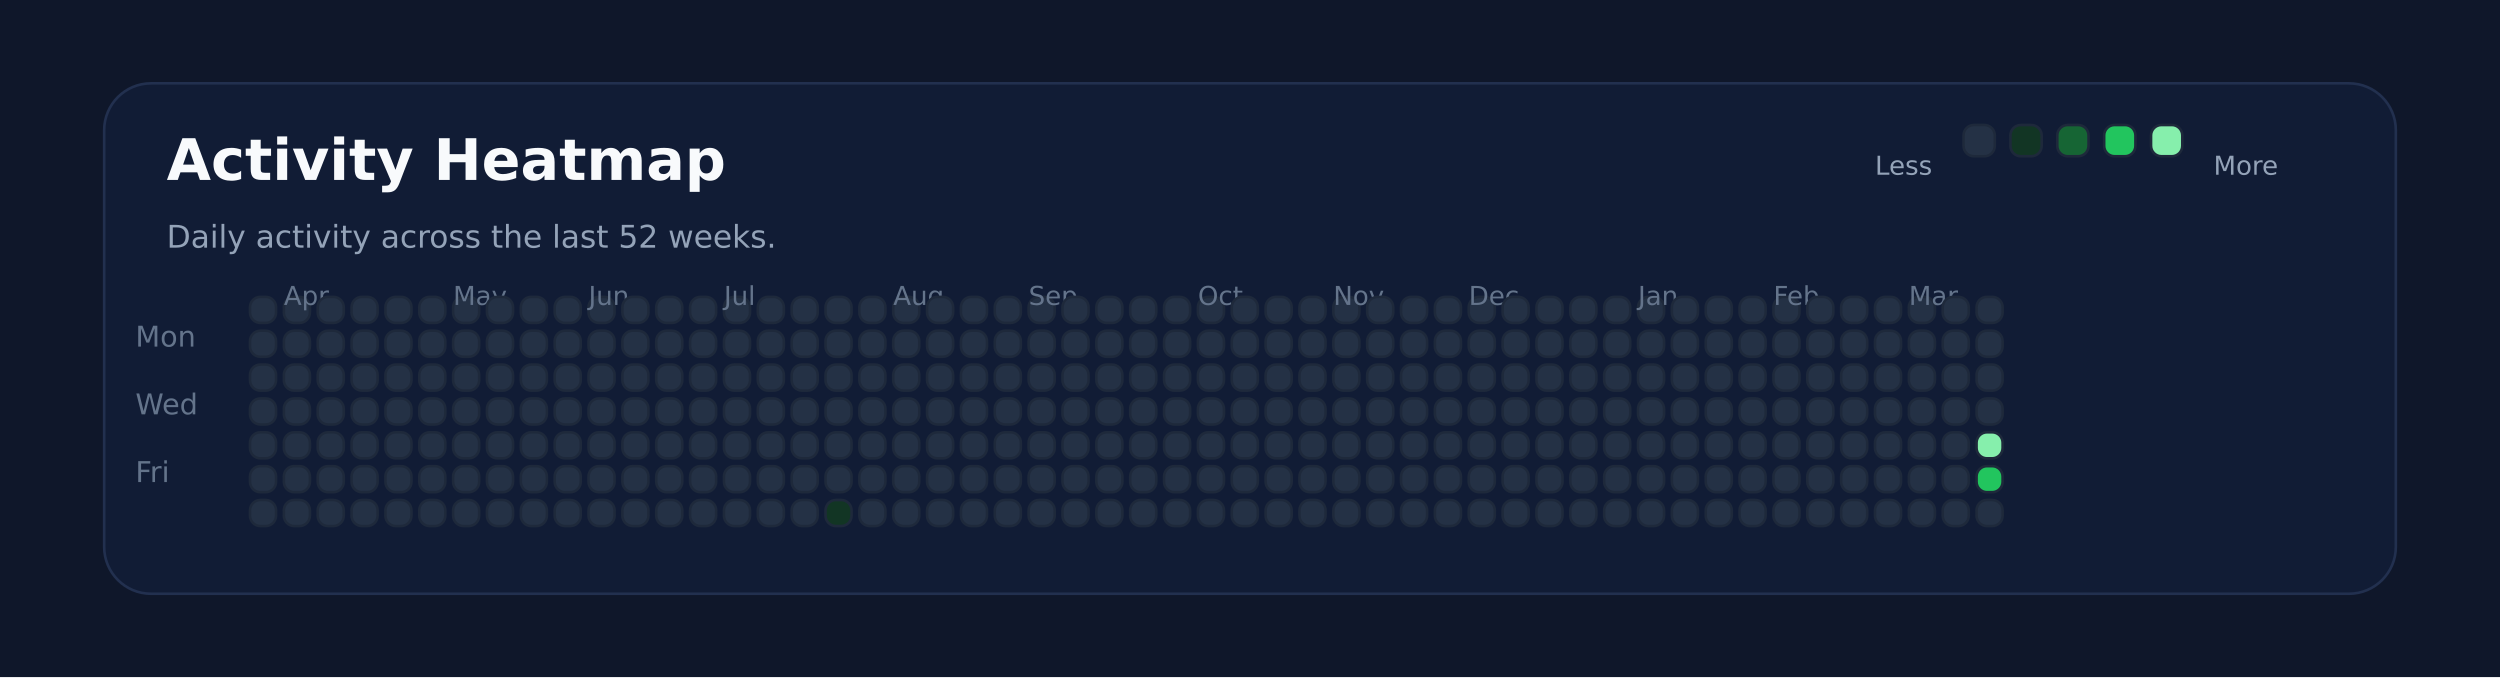
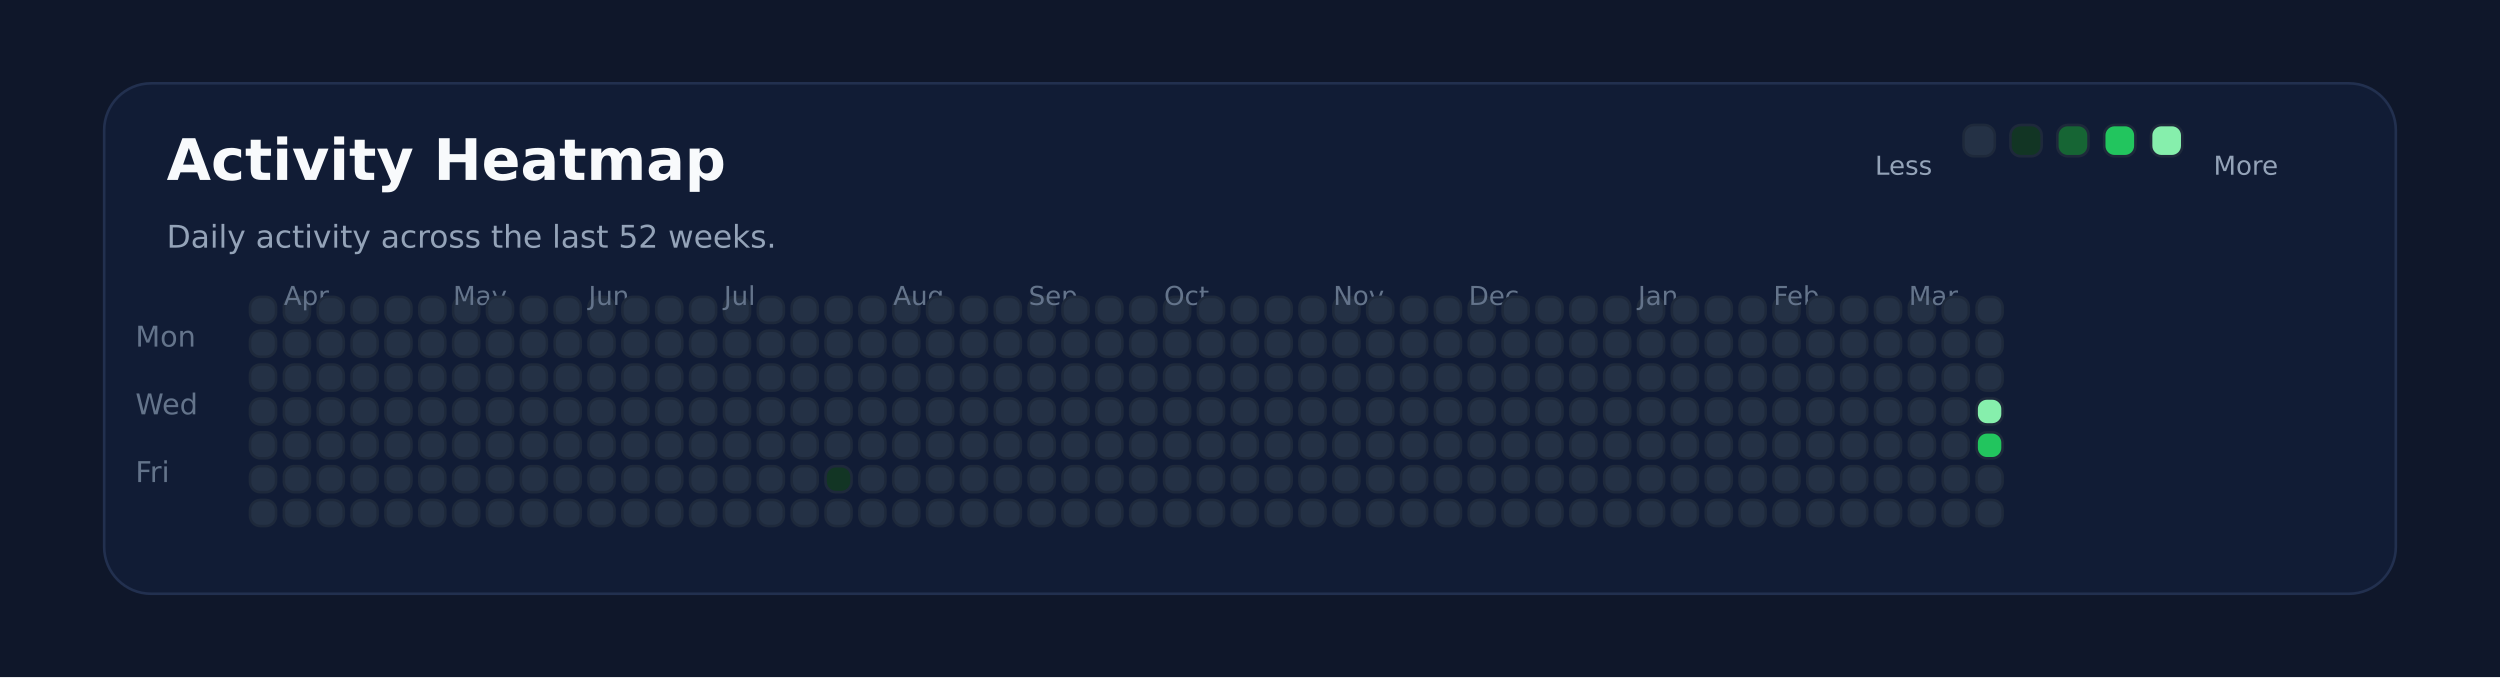
<svg xmlns="http://www.w3.org/2000/svg" xmlns:ns1="http://svgjs.dev/svgjs" version="1.1" width="960" height="260" viewBox="0 0 960 260">
  <rect width="960" height="260" fill="#0f172a" />
  <rect width="880" height="196" x="40" y="32" rx="18" ry="18" fill="#111c35" stroke-width="1" stroke="#22304f" />
  <text x="64" y="69.102" font-size="22" font-family="DejaVu Sans" font-weight="700" fill="#f8fafc" ns1:data="{&quot;leading&quot;:&quot;1.3&quot;}">Activity Heatmap</text>
  <text x="64" y="95.102" font-size="12" font-family="DejaVu Sans" font-weight="400" fill="#94a3b8" ns1:data="{&quot;leading&quot;:&quot;1.3&quot;}">Daily activity across the last 52 weeks.</text>
  <text x="52" y="133.102" font-size="11" font-family="DejaVu Sans" font-weight="400" fill="#64748b" ns1:data="{&quot;leading&quot;:&quot;1.3&quot;}">Mon</text>
  <text x="52" y="159.102" font-size="11" font-family="DejaVu Sans" font-weight="400" fill="#64748b" ns1:data="{&quot;leading&quot;:&quot;1.3&quot;}">Wed</text>
  <text x="52" y="185.102" font-size="11" font-family="DejaVu Sans" font-weight="400" fill="#64748b" ns1:data="{&quot;leading&quot;:&quot;1.3&quot;}">Fri</text>
  <rect width="10" height="10" x="96" y="114" rx="4" ry="4" fill="#243145" stroke-width="1" stroke="#1e293b" />
  <rect width="10" height="10" x="96" y="127" rx="4" ry="4" fill="#243145" stroke-width="1" stroke="#1e293b" />
  <rect width="10" height="10" x="96" y="140" rx="4" ry="4" fill="#243145" stroke-width="1" stroke="#1e293b" />
  <rect width="10" height="10" x="96" y="153" rx="4" ry="4" fill="#243145" stroke-width="1" stroke="#1e293b" />
  <rect width="10" height="10" x="96" y="166" rx="4" ry="4" fill="#243145" stroke-width="1" stroke="#1e293b" />
  <rect width="10" height="10" x="96" y="179" rx="4" ry="4" fill="#243145" stroke-width="1" stroke="#1e293b" />
  <rect width="10" height="10" x="96" y="192" rx="4" ry="4" fill="#243145" stroke-width="1" stroke="#1e293b" />
  <rect width="10" height="10" x="109" y="114" rx="4" ry="4" fill="#243145" stroke-width="1" stroke="#1e293b" />
  <rect width="10" height="10" x="109" y="127" rx="4" ry="4" fill="#243145" stroke-width="1" stroke="#1e293b" />
  <rect width="10" height="10" x="109" y="140" rx="4" ry="4" fill="#243145" stroke-width="1" stroke="#1e293b" />
  <rect width="10" height="10" x="109" y="153" rx="4" ry="4" fill="#243145" stroke-width="1" stroke="#1e293b" />
  <rect width="10" height="10" x="109" y="166" rx="4" ry="4" fill="#243145" stroke-width="1" stroke="#1e293b" />
  <rect width="10" height="10" x="109" y="179" rx="4" ry="4" fill="#243145" stroke-width="1" stroke="#1e293b" />
+   <text x="109" y="117.102" font-size="10" font-family="DejaVu Sans" font-weight="400" fill="#64748b" ns1:data="{&quot;leading&quot;:&quot;1.3&quot;}">Apr</text>
  <rect width="10" height="10" x="109" y="192" rx="4" ry="4" fill="#243145" stroke-width="1" stroke="#1e293b" />
-   <text x="109" y="117.102" font-size="10" font-family="DejaVu Sans" font-weight="400" fill="#64748b" ns1:data="{&quot;leading&quot;:&quot;1.3&quot;}">Apr</text>
  <rect width="10" height="10" x="122" y="114" rx="4" ry="4" fill="#243145" stroke-width="1" stroke="#1e293b" />
  <rect width="10" height="10" x="122" y="127" rx="4" ry="4" fill="#243145" stroke-width="1" stroke="#1e293b" />
  <rect width="10" height="10" x="122" y="140" rx="4" ry="4" fill="#243145" stroke-width="1" stroke="#1e293b" />
  <rect width="10" height="10" x="122" y="153" rx="4" ry="4" fill="#243145" stroke-width="1" stroke="#1e293b" />
  <rect width="10" height="10" x="122" y="166" rx="4" ry="4" fill="#243145" stroke-width="1" stroke="#1e293b" />
  <rect width="10" height="10" x="122" y="179" rx="4" ry="4" fill="#243145" stroke-width="1" stroke="#1e293b" />
  <rect width="10" height="10" x="122" y="192" rx="4" ry="4" fill="#243145" stroke-width="1" stroke="#1e293b" />
  <rect width="10" height="10" x="135" y="114" rx="4" ry="4" fill="#243145" stroke-width="1" stroke="#1e293b" />
  <rect width="10" height="10" x="135" y="127" rx="4" ry="4" fill="#243145" stroke-width="1" stroke="#1e293b" />
  <rect width="10" height="10" x="135" y="140" rx="4" ry="4" fill="#243145" stroke-width="1" stroke="#1e293b" />
  <rect width="10" height="10" x="135" y="153" rx="4" ry="4" fill="#243145" stroke-width="1" stroke="#1e293b" />
  <rect width="10" height="10" x="135" y="166" rx="4" ry="4" fill="#243145" stroke-width="1" stroke="#1e293b" />
  <rect width="10" height="10" x="135" y="179" rx="4" ry="4" fill="#243145" stroke-width="1" stroke="#1e293b" />
  <rect width="10" height="10" x="135" y="192" rx="4" ry="4" fill="#243145" stroke-width="1" stroke="#1e293b" />
  <rect width="10" height="10" x="148" y="114" rx="4" ry="4" fill="#243145" stroke-width="1" stroke="#1e293b" />
  <rect width="10" height="10" x="148" y="127" rx="4" ry="4" fill="#243145" stroke-width="1" stroke="#1e293b" />
  <rect width="10" height="10" x="148" y="140" rx="4" ry="4" fill="#243145" stroke-width="1" stroke="#1e293b" />
  <rect width="10" height="10" x="148" y="153" rx="4" ry="4" fill="#243145" stroke-width="1" stroke="#1e293b" />
  <rect width="10" height="10" x="148" y="166" rx="4" ry="4" fill="#243145" stroke-width="1" stroke="#1e293b" />
  <rect width="10" height="10" x="148" y="179" rx="4" ry="4" fill="#243145" stroke-width="1" stroke="#1e293b" />
  <rect width="10" height="10" x="148" y="192" rx="4" ry="4" fill="#243145" stroke-width="1" stroke="#1e293b" />
  <rect width="10" height="10" x="161" y="114" rx="4" ry="4" fill="#243145" stroke-width="1" stroke="#1e293b" />
  <rect width="10" height="10" x="161" y="127" rx="4" ry="4" fill="#243145" stroke-width="1" stroke="#1e293b" />
  <rect width="10" height="10" x="161" y="140" rx="4" ry="4" fill="#243145" stroke-width="1" stroke="#1e293b" />
  <rect width="10" height="10" x="161" y="153" rx="4" ry="4" fill="#243145" stroke-width="1" stroke="#1e293b" />
  <rect width="10" height="10" x="161" y="166" rx="4" ry="4" fill="#243145" stroke-width="1" stroke="#1e293b" />
  <rect width="10" height="10" x="161" y="179" rx="4" ry="4" fill="#243145" stroke-width="1" stroke="#1e293b" />
  <rect width="10" height="10" x="161" y="192" rx="4" ry="4" fill="#243145" stroke-width="1" stroke="#1e293b" />
  <rect width="10" height="10" x="174" y="114" rx="4" ry="4" fill="#243145" stroke-width="1" stroke="#1e293b" />
+   <text x="174" y="117.102" font-size="10" font-family="DejaVu Sans" font-weight="400" fill="#64748b" ns1:data="{&quot;leading&quot;:&quot;1.3&quot;}">May</text>
  <rect width="10" height="10" x="174" y="127" rx="4" ry="4" fill="#243145" stroke-width="1" stroke="#1e293b" />
-   <text x="174" y="117.102" font-size="10" font-family="DejaVu Sans" font-weight="400" fill="#64748b" ns1:data="{&quot;leading&quot;:&quot;1.3&quot;}">May</text>
  <rect width="10" height="10" x="174" y="140" rx="4" ry="4" fill="#243145" stroke-width="1" stroke="#1e293b" />
  <rect width="10" height="10" x="174" y="153" rx="4" ry="4" fill="#243145" stroke-width="1" stroke="#1e293b" />
  <rect width="10" height="10" x="174" y="166" rx="4" ry="4" fill="#243145" stroke-width="1" stroke="#1e293b" />
  <rect width="10" height="10" x="174" y="179" rx="4" ry="4" fill="#243145" stroke-width="1" stroke="#1e293b" />
  <rect width="10" height="10" x="174" y="192" rx="4" ry="4" fill="#243145" stroke-width="1" stroke="#1e293b" />
  <rect width="10" height="10" x="187" y="114" rx="4" ry="4" fill="#243145" stroke-width="1" stroke="#1e293b" />
  <rect width="10" height="10" x="187" y="127" rx="4" ry="4" fill="#243145" stroke-width="1" stroke="#1e293b" />
  <rect width="10" height="10" x="187" y="140" rx="4" ry="4" fill="#243145" stroke-width="1" stroke="#1e293b" />
  <rect width="10" height="10" x="187" y="153" rx="4" ry="4" fill="#243145" stroke-width="1" stroke="#1e293b" />
  <rect width="10" height="10" x="187" y="166" rx="4" ry="4" fill="#243145" stroke-width="1" stroke="#1e293b" />
  <rect width="10" height="10" x="187" y="179" rx="4" ry="4" fill="#243145" stroke-width="1" stroke="#1e293b" />
  <rect width="10" height="10" x="187" y="192" rx="4" ry="4" fill="#243145" stroke-width="1" stroke="#1e293b" />
  <rect width="10" height="10" x="200" y="114" rx="4" ry="4" fill="#243145" stroke-width="1" stroke="#1e293b" />
  <rect width="10" height="10" x="200" y="127" rx="4" ry="4" fill="#243145" stroke-width="1" stroke="#1e293b" />
  <rect width="10" height="10" x="200" y="140" rx="4" ry="4" fill="#243145" stroke-width="1" stroke="#1e293b" />
  <rect width="10" height="10" x="200" y="153" rx="4" ry="4" fill="#243145" stroke-width="1" stroke="#1e293b" />
  <rect width="10" height="10" x="200" y="166" rx="4" ry="4" fill="#243145" stroke-width="1" stroke="#1e293b" />
  <rect width="10" height="10" x="200" y="179" rx="4" ry="4" fill="#243145" stroke-width="1" stroke="#1e293b" />
  <rect width="10" height="10" x="200" y="192" rx="4" ry="4" fill="#243145" stroke-width="1" stroke="#1e293b" />
  <rect width="10" height="10" x="213" y="114" rx="4" ry="4" fill="#243145" stroke-width="1" stroke="#1e293b" />
  <rect width="10" height="10" x="213" y="127" rx="4" ry="4" fill="#243145" stroke-width="1" stroke="#1e293b" />
  <rect width="10" height="10" x="213" y="140" rx="4" ry="4" fill="#243145" stroke-width="1" stroke="#1e293b" />
  <rect width="10" height="10" x="213" y="153" rx="4" ry="4" fill="#243145" stroke-width="1" stroke="#1e293b" />
  <rect width="10" height="10" x="213" y="166" rx="4" ry="4" fill="#243145" stroke-width="1" stroke="#1e293b" />
  <rect width="10" height="10" x="213" y="179" rx="4" ry="4" fill="#243145" stroke-width="1" stroke="#1e293b" />
  <rect width="10" height="10" x="213" y="192" rx="4" ry="4" fill="#243145" stroke-width="1" stroke="#1e293b" />
  <rect width="10" height="10" x="226" y="114" rx="4" ry="4" fill="#243145" stroke-width="1" stroke="#1e293b" />
  <rect width="10" height="10" x="226" y="127" rx="4" ry="4" fill="#243145" stroke-width="1" stroke="#1e293b" />
  <rect width="10" height="10" x="226" y="140" rx="4" ry="4" fill="#243145" stroke-width="1" stroke="#1e293b" />
  <rect width="10" height="10" x="226" y="153" rx="4" ry="4" fill="#243145" stroke-width="1" stroke="#1e293b" />
+   <text x="226" y="117.102" font-size="10" font-family="DejaVu Sans" font-weight="400" fill="#64748b" ns1:data="{&quot;leading&quot;:&quot;1.3&quot;}">Jun</text>
  <rect width="10" height="10" x="226" y="166" rx="4" ry="4" fill="#243145" stroke-width="1" stroke="#1e293b" />
-   <text x="226" y="117.102" font-size="10" font-family="DejaVu Sans" font-weight="400" fill="#64748b" ns1:data="{&quot;leading&quot;:&quot;1.3&quot;}">Jun</text>
  <rect width="10" height="10" x="226" y="179" rx="4" ry="4" fill="#243145" stroke-width="1" stroke="#1e293b" />
  <rect width="10" height="10" x="226" y="192" rx="4" ry="4" fill="#243145" stroke-width="1" stroke="#1e293b" />
  <rect width="10" height="10" x="239" y="114" rx="4" ry="4" fill="#243145" stroke-width="1" stroke="#1e293b" />
  <rect width="10" height="10" x="239" y="127" rx="4" ry="4" fill="#243145" stroke-width="1" stroke="#1e293b" />
  <rect width="10" height="10" x="239" y="140" rx="4" ry="4" fill="#243145" stroke-width="1" stroke="#1e293b" />
  <rect width="10" height="10" x="239" y="153" rx="4" ry="4" fill="#243145" stroke-width="1" stroke="#1e293b" />
  <rect width="10" height="10" x="239" y="166" rx="4" ry="4" fill="#243145" stroke-width="1" stroke="#1e293b" />
  <rect width="10" height="10" x="239" y="179" rx="4" ry="4" fill="#243145" stroke-width="1" stroke="#1e293b" />
  <rect width="10" height="10" x="239" y="192" rx="4" ry="4" fill="#243145" stroke-width="1" stroke="#1e293b" />
  <rect width="10" height="10" x="252" y="114" rx="4" ry="4" fill="#243145" stroke-width="1" stroke="#1e293b" />
  <rect width="10" height="10" x="252" y="127" rx="4" ry="4" fill="#243145" stroke-width="1" stroke="#1e293b" />
  <rect width="10" height="10" x="252" y="140" rx="4" ry="4" fill="#243145" stroke-width="1" stroke="#1e293b" />
  <rect width="10" height="10" x="252" y="153" rx="4" ry="4" fill="#243145" stroke-width="1" stroke="#1e293b" />
  <rect width="10" height="10" x="252" y="166" rx="4" ry="4" fill="#243145" stroke-width="1" stroke="#1e293b" />
  <rect width="10" height="10" x="252" y="179" rx="4" ry="4" fill="#243145" stroke-width="1" stroke="#1e293b" />
  <rect width="10" height="10" x="252" y="192" rx="4" ry="4" fill="#243145" stroke-width="1" stroke="#1e293b" />
  <rect width="10" height="10" x="265" y="114" rx="4" ry="4" fill="#243145" stroke-width="1" stroke="#1e293b" />
  <rect width="10" height="10" x="265" y="127" rx="4" ry="4" fill="#243145" stroke-width="1" stroke="#1e293b" />
  <rect width="10" height="10" x="265" y="140" rx="4" ry="4" fill="#243145" stroke-width="1" stroke="#1e293b" />
  <rect width="10" height="10" x="265" y="153" rx="4" ry="4" fill="#243145" stroke-width="1" stroke="#1e293b" />
  <rect width="10" height="10" x="265" y="166" rx="4" ry="4" fill="#243145" stroke-width="1" stroke="#1e293b" />
  <rect width="10" height="10" x="265" y="179" rx="4" ry="4" fill="#243145" stroke-width="1" stroke="#1e293b" />
  <rect width="10" height="10" x="265" y="192" rx="4" ry="4" fill="#243145" stroke-width="1" stroke="#1e293b" />
  <rect width="10" height="10" x="278" y="114" rx="4" ry="4" fill="#243145" stroke-width="1" stroke="#1e293b" />
  <rect width="10" height="10" x="278" y="127" rx="4" ry="4" fill="#243145" stroke-width="1" stroke="#1e293b" />
  <rect width="10" height="10" x="278" y="140" rx="4" ry="4" fill="#243145" stroke-width="1" stroke="#1e293b" />
  <rect width="10" height="10" x="278" y="153" rx="4" ry="4" fill="#243145" stroke-width="1" stroke="#1e293b" />
  <rect width="10" height="10" x="278" y="166" rx="4" ry="4" fill="#243145" stroke-width="1" stroke="#1e293b" />
  <rect width="10" height="10" x="278" y="179" rx="4" ry="4" fill="#243145" stroke-width="1" stroke="#1e293b" />
+   <text x="278" y="117.102" font-size="10" font-family="DejaVu Sans" font-weight="400" fill="#64748b" ns1:data="{&quot;leading&quot;:&quot;1.3&quot;}">Jul</text>
  <rect width="10" height="10" x="278" y="192" rx="4" ry="4" fill="#243145" stroke-width="1" stroke="#1e293b" />
-   <text x="278" y="117.102" font-size="10" font-family="DejaVu Sans" font-weight="400" fill="#64748b" ns1:data="{&quot;leading&quot;:&quot;1.3&quot;}">Jul</text>
  <rect width="10" height="10" x="291" y="114" rx="4" ry="4" fill="#243145" stroke-width="1" stroke="#1e293b" />
  <rect width="10" height="10" x="291" y="127" rx="4" ry="4" fill="#243145" stroke-width="1" stroke="#1e293b" />
  <rect width="10" height="10" x="291" y="140" rx="4" ry="4" fill="#243145" stroke-width="1" stroke="#1e293b" />
  <rect width="10" height="10" x="291" y="153" rx="4" ry="4" fill="#243145" stroke-width="1" stroke="#1e293b" />
  <rect width="10" height="10" x="291" y="166" rx="4" ry="4" fill="#243145" stroke-width="1" stroke="#1e293b" />
  <rect width="10" height="10" x="291" y="179" rx="4" ry="4" fill="#243145" stroke-width="1" stroke="#1e293b" />
  <rect width="10" height="10" x="291" y="192" rx="4" ry="4" fill="#243145" stroke-width="1" stroke="#1e293b" />
  <rect width="10" height="10" x="304" y="114" rx="4" ry="4" fill="#243145" stroke-width="1" stroke="#1e293b" />
  <rect width="10" height="10" x="304" y="127" rx="4" ry="4" fill="#243145" stroke-width="1" stroke="#1e293b" />
  <rect width="10" height="10" x="304" y="140" rx="4" ry="4" fill="#243145" stroke-width="1" stroke="#1e293b" />
  <rect width="10" height="10" x="304" y="153" rx="4" ry="4" fill="#243145" stroke-width="1" stroke="#1e293b" />
  <rect width="10" height="10" x="304" y="166" rx="4" ry="4" fill="#243145" stroke-width="1" stroke="#1e293b" />
  <rect width="10" height="10" x="304" y="179" rx="4" ry="4" fill="#243145" stroke-width="1" stroke="#1e293b" />
  <rect width="10" height="10" x="304" y="192" rx="4" ry="4" fill="#243145" stroke-width="1" stroke="#1e293b" />
  <rect width="10" height="10" x="317" y="114" rx="4" ry="4" fill="#243145" stroke-width="1" stroke="#1e293b" />
  <rect width="10" height="10" x="317" y="127" rx="4" ry="4" fill="#243145" stroke-width="1" stroke="#1e293b" />
  <rect width="10" height="10" x="317" y="140" rx="4" ry="4" fill="#243145" stroke-width="1" stroke="#1e293b" />
  <rect width="10" height="10" x="317" y="153" rx="4" ry="4" fill="#243145" stroke-width="1" stroke="#1e293b" />
  <rect width="10" height="10" x="317" y="166" rx="4" ry="4" fill="#243145" stroke-width="1" stroke="#1e293b" />
-   <rect width="10" height="10" x="317" y="179" rx="4" ry="4" fill="#243145" stroke-width="1" stroke="#1e293b" />
-   <rect width="10" height="10" x="317" y="192" rx="4" ry="4" fill="#123524" stroke-width="1" stroke="#1e293b" />
+   <rect width="10" height="10" x="317" y="179" rx="4" ry="4" fill="#123524" stroke-width="1" stroke="#1e293b" />
+   <rect width="10" height="10" x="317" y="192" rx="4" ry="4" fill="#243145" stroke-width="1" stroke="#1e293b" />
  <rect width="10" height="10" x="330" y="114" rx="4" ry="4" fill="#243145" stroke-width="1" stroke="#1e293b" />
  <rect width="10" height="10" x="330" y="127" rx="4" ry="4" fill="#243145" stroke-width="1" stroke="#1e293b" />
  <rect width="10" height="10" x="330" y="140" rx="4" ry="4" fill="#243145" stroke-width="1" stroke="#1e293b" />
  <rect width="10" height="10" x="330" y="153" rx="4" ry="4" fill="#243145" stroke-width="1" stroke="#1e293b" />
  <rect width="10" height="10" x="330" y="166" rx="4" ry="4" fill="#243145" stroke-width="1" stroke="#1e293b" />
  <rect width="10" height="10" x="330" y="179" rx="4" ry="4" fill="#243145" stroke-width="1" stroke="#1e293b" />
  <rect width="10" height="10" x="330" y="192" rx="4" ry="4" fill="#243145" stroke-width="1" stroke="#1e293b" />
  <rect width="10" height="10" x="343" y="114" rx="4" ry="4" fill="#243145" stroke-width="1" stroke="#1e293b" />
  <rect width="10" height="10" x="343" y="127" rx="4" ry="4" fill="#243145" stroke-width="1" stroke="#1e293b" />
+   <text x="343" y="117.102" font-size="10" font-family="DejaVu Sans" font-weight="400" fill="#64748b" ns1:data="{&quot;leading&quot;:&quot;1.3&quot;}">Aug</text>
  <rect width="10" height="10" x="343" y="140" rx="4" ry="4" fill="#243145" stroke-width="1" stroke="#1e293b" />
-   <text x="343" y="117.102" font-size="10" font-family="DejaVu Sans" font-weight="400" fill="#64748b" ns1:data="{&quot;leading&quot;:&quot;1.3&quot;}">Aug</text>
  <rect width="10" height="10" x="343" y="153" rx="4" ry="4" fill="#243145" stroke-width="1" stroke="#1e293b" />
  <rect width="10" height="10" x="343" y="166" rx="4" ry="4" fill="#243145" stroke-width="1" stroke="#1e293b" />
  <rect width="10" height="10" x="343" y="179" rx="4" ry="4" fill="#243145" stroke-width="1" stroke="#1e293b" />
  <rect width="10" height="10" x="343" y="192" rx="4" ry="4" fill="#243145" stroke-width="1" stroke="#1e293b" />
  <rect width="10" height="10" x="356" y="114" rx="4" ry="4" fill="#243145" stroke-width="1" stroke="#1e293b" />
  <rect width="10" height="10" x="356" y="127" rx="4" ry="4" fill="#243145" stroke-width="1" stroke="#1e293b" />
  <rect width="10" height="10" x="356" y="140" rx="4" ry="4" fill="#243145" stroke-width="1" stroke="#1e293b" />
  <rect width="10" height="10" x="356" y="153" rx="4" ry="4" fill="#243145" stroke-width="1" stroke="#1e293b" />
  <rect width="10" height="10" x="356" y="166" rx="4" ry="4" fill="#243145" stroke-width="1" stroke="#1e293b" />
  <rect width="10" height="10" x="356" y="179" rx="4" ry="4" fill="#243145" stroke-width="1" stroke="#1e293b" />
  <rect width="10" height="10" x="356" y="192" rx="4" ry="4" fill="#243145" stroke-width="1" stroke="#1e293b" />
  <rect width="10" height="10" x="369" y="114" rx="4" ry="4" fill="#243145" stroke-width="1" stroke="#1e293b" />
  <rect width="10" height="10" x="369" y="127" rx="4" ry="4" fill="#243145" stroke-width="1" stroke="#1e293b" />
  <rect width="10" height="10" x="369" y="140" rx="4" ry="4" fill="#243145" stroke-width="1" stroke="#1e293b" />
  <rect width="10" height="10" x="369" y="153" rx="4" ry="4" fill="#243145" stroke-width="1" stroke="#1e293b" />
  <rect width="10" height="10" x="369" y="166" rx="4" ry="4" fill="#243145" stroke-width="1" stroke="#1e293b" />
  <rect width="10" height="10" x="369" y="179" rx="4" ry="4" fill="#243145" stroke-width="1" stroke="#1e293b" />
  <rect width="10" height="10" x="369" y="192" rx="4" ry="4" fill="#243145" stroke-width="1" stroke="#1e293b" />
  <rect width="10" height="10" x="382" y="114" rx="4" ry="4" fill="#243145" stroke-width="1" stroke="#1e293b" />
  <rect width="10" height="10" x="382" y="127" rx="4" ry="4" fill="#243145" stroke-width="1" stroke="#1e293b" />
  <rect width="10" height="10" x="382" y="140" rx="4" ry="4" fill="#243145" stroke-width="1" stroke="#1e293b" />
  <rect width="10" height="10" x="382" y="153" rx="4" ry="4" fill="#243145" stroke-width="1" stroke="#1e293b" />
  <rect width="10" height="10" x="382" y="166" rx="4" ry="4" fill="#243145" stroke-width="1" stroke="#1e293b" />
  <rect width="10" height="10" x="382" y="179" rx="4" ry="4" fill="#243145" stroke-width="1" stroke="#1e293b" />
  <rect width="10" height="10" x="382" y="192" rx="4" ry="4" fill="#243145" stroke-width="1" stroke="#1e293b" />
  <rect width="10" height="10" x="395" y="114" rx="4" ry="4" fill="#243145" stroke-width="1" stroke="#1e293b" />
  <rect width="10" height="10" x="395" y="127" rx="4" ry="4" fill="#243145" stroke-width="1" stroke="#1e293b" />
  <rect width="10" height="10" x="395" y="140" rx="4" ry="4" fill="#243145" stroke-width="1" stroke="#1e293b" />
  <rect width="10" height="10" x="395" y="153" rx="4" ry="4" fill="#243145" stroke-width="1" stroke="#1e293b" />
  <rect width="10" height="10" x="395" y="166" rx="4" ry="4" fill="#243145" stroke-width="1" stroke="#1e293b" />
+   <text x="395" y="117.102" font-size="10" font-family="DejaVu Sans" font-weight="400" fill="#64748b" ns1:data="{&quot;leading&quot;:&quot;1.3&quot;}">Sep</text>
  <rect width="10" height="10" x="395" y="179" rx="4" ry="4" fill="#243145" stroke-width="1" stroke="#1e293b" />
-   <text x="395" y="117.102" font-size="10" font-family="DejaVu Sans" font-weight="400" fill="#64748b" ns1:data="{&quot;leading&quot;:&quot;1.3&quot;}">Sep</text>
  <rect width="10" height="10" x="395" y="192" rx="4" ry="4" fill="#243145" stroke-width="1" stroke="#1e293b" />
  <rect width="10" height="10" x="408" y="114" rx="4" ry="4" fill="#243145" stroke-width="1" stroke="#1e293b" />
  <rect width="10" height="10" x="408" y="127" rx="4" ry="4" fill="#243145" stroke-width="1" stroke="#1e293b" />
  <rect width="10" height="10" x="408" y="140" rx="4" ry="4" fill="#243145" stroke-width="1" stroke="#1e293b" />
  <rect width="10" height="10" x="408" y="153" rx="4" ry="4" fill="#243145" stroke-width="1" stroke="#1e293b" />
  <rect width="10" height="10" x="408" y="166" rx="4" ry="4" fill="#243145" stroke-width="1" stroke="#1e293b" />
  <rect width="10" height="10" x="408" y="179" rx="4" ry="4" fill="#243145" stroke-width="1" stroke="#1e293b" />
  <rect width="10" height="10" x="408" y="192" rx="4" ry="4" fill="#243145" stroke-width="1" stroke="#1e293b" />
  <rect width="10" height="10" x="421" y="114" rx="4" ry="4" fill="#243145" stroke-width="1" stroke="#1e293b" />
  <rect width="10" height="10" x="421" y="127" rx="4" ry="4" fill="#243145" stroke-width="1" stroke="#1e293b" />
  <rect width="10" height="10" x="421" y="140" rx="4" ry="4" fill="#243145" stroke-width="1" stroke="#1e293b" />
  <rect width="10" height="10" x="421" y="153" rx="4" ry="4" fill="#243145" stroke-width="1" stroke="#1e293b" />
  <rect width="10" height="10" x="421" y="166" rx="4" ry="4" fill="#243145" stroke-width="1" stroke="#1e293b" />
  <rect width="10" height="10" x="421" y="179" rx="4" ry="4" fill="#243145" stroke-width="1" stroke="#1e293b" />
  <rect width="10" height="10" x="421" y="192" rx="4" ry="4" fill="#243145" stroke-width="1" stroke="#1e293b" />
  <rect width="10" height="10" x="434" y="114" rx="4" ry="4" fill="#243145" stroke-width="1" stroke="#1e293b" />
  <rect width="10" height="10" x="434" y="127" rx="4" ry="4" fill="#243145" stroke-width="1" stroke="#1e293b" />
  <rect width="10" height="10" x="434" y="140" rx="4" ry="4" fill="#243145" stroke-width="1" stroke="#1e293b" />
  <rect width="10" height="10" x="434" y="153" rx="4" ry="4" fill="#243145" stroke-width="1" stroke="#1e293b" />
  <rect width="10" height="10" x="434" y="166" rx="4" ry="4" fill="#243145" stroke-width="1" stroke="#1e293b" />
  <rect width="10" height="10" x="434" y="179" rx="4" ry="4" fill="#243145" stroke-width="1" stroke="#1e293b" />
  <rect width="10" height="10" x="434" y="192" rx="4" ry="4" fill="#243145" stroke-width="1" stroke="#1e293b" />
  <rect width="10" height="10" x="447" y="114" rx="4" ry="4" fill="#243145" stroke-width="1" stroke="#1e293b" />
  <rect width="10" height="10" x="447" y="127" rx="4" ry="4" fill="#243145" stroke-width="1" stroke="#1e293b" />
  <rect width="10" height="10" x="447" y="140" rx="4" ry="4" fill="#243145" stroke-width="1" stroke="#1e293b" />
  <rect width="10" height="10" x="447" y="153" rx="4" ry="4" fill="#243145" stroke-width="1" stroke="#1e293b" />
  <rect width="10" height="10" x="447" y="166" rx="4" ry="4" fill="#243145" stroke-width="1" stroke="#1e293b" />
  <rect width="10" height="10" x="447" y="179" rx="4" ry="4" fill="#243145" stroke-width="1" stroke="#1e293b" />
  <rect width="10" height="10" x="447" y="192" rx="4" ry="4" fill="#243145" stroke-width="1" stroke="#1e293b" />
+   <text x="447" y="117.102" font-size="10" font-family="DejaVu Sans" font-weight="400" fill="#64748b" ns1:data="{&quot;leading&quot;:&quot;1.3&quot;}">Oct</text>
  <rect width="10" height="10" x="460" y="114" rx="4" ry="4" fill="#243145" stroke-width="1" stroke="#1e293b" />
-   <text x="460" y="117.102" font-size="10" font-family="DejaVu Sans" font-weight="400" fill="#64748b" ns1:data="{&quot;leading&quot;:&quot;1.3&quot;}">Oct</text>
  <rect width="10" height="10" x="460" y="127" rx="4" ry="4" fill="#243145" stroke-width="1" stroke="#1e293b" />
  <rect width="10" height="10" x="460" y="140" rx="4" ry="4" fill="#243145" stroke-width="1" stroke="#1e293b" />
  <rect width="10" height="10" x="460" y="153" rx="4" ry="4" fill="#243145" stroke-width="1" stroke="#1e293b" />
  <rect width="10" height="10" x="460" y="166" rx="4" ry="4" fill="#243145" stroke-width="1" stroke="#1e293b" />
  <rect width="10" height="10" x="460" y="179" rx="4" ry="4" fill="#243145" stroke-width="1" stroke="#1e293b" />
  <rect width="10" height="10" x="460" y="192" rx="4" ry="4" fill="#243145" stroke-width="1" stroke="#1e293b" />
  <rect width="10" height="10" x="473" y="114" rx="4" ry="4" fill="#243145" stroke-width="1" stroke="#1e293b" />
  <rect width="10" height="10" x="473" y="127" rx="4" ry="4" fill="#243145" stroke-width="1" stroke="#1e293b" />
  <rect width="10" height="10" x="473" y="140" rx="4" ry="4" fill="#243145" stroke-width="1" stroke="#1e293b" />
  <rect width="10" height="10" x="473" y="153" rx="4" ry="4" fill="#243145" stroke-width="1" stroke="#1e293b" />
  <rect width="10" height="10" x="473" y="166" rx="4" ry="4" fill="#243145" stroke-width="1" stroke="#1e293b" />
  <rect width="10" height="10" x="473" y="179" rx="4" ry="4" fill="#243145" stroke-width="1" stroke="#1e293b" />
  <rect width="10" height="10" x="473" y="192" rx="4" ry="4" fill="#243145" stroke-width="1" stroke="#1e293b" />
  <rect width="10" height="10" x="486" y="114" rx="4" ry="4" fill="#243145" stroke-width="1" stroke="#1e293b" />
  <rect width="10" height="10" x="486" y="127" rx="4" ry="4" fill="#243145" stroke-width="1" stroke="#1e293b" />
  <rect width="10" height="10" x="486" y="140" rx="4" ry="4" fill="#243145" stroke-width="1" stroke="#1e293b" />
  <rect width="10" height="10" x="486" y="153" rx="4" ry="4" fill="#243145" stroke-width="1" stroke="#1e293b" />
  <rect width="10" height="10" x="486" y="166" rx="4" ry="4" fill="#243145" stroke-width="1" stroke="#1e293b" />
  <rect width="10" height="10" x="486" y="179" rx="4" ry="4" fill="#243145" stroke-width="1" stroke="#1e293b" />
  <rect width="10" height="10" x="486" y="192" rx="4" ry="4" fill="#243145" stroke-width="1" stroke="#1e293b" />
  <rect width="10" height="10" x="499" y="114" rx="4" ry="4" fill="#243145" stroke-width="1" stroke="#1e293b" />
  <rect width="10" height="10" x="499" y="127" rx="4" ry="4" fill="#243145" stroke-width="1" stroke="#1e293b" />
  <rect width="10" height="10" x="499" y="140" rx="4" ry="4" fill="#243145" stroke-width="1" stroke="#1e293b" />
  <rect width="10" height="10" x="499" y="153" rx="4" ry="4" fill="#243145" stroke-width="1" stroke="#1e293b" />
  <rect width="10" height="10" x="499" y="166" rx="4" ry="4" fill="#243145" stroke-width="1" stroke="#1e293b" />
  <rect width="10" height="10" x="499" y="179" rx="4" ry="4" fill="#243145" stroke-width="1" stroke="#1e293b" />
  <rect width="10" height="10" x="499" y="192" rx="4" ry="4" fill="#243145" stroke-width="1" stroke="#1e293b" />
  <rect width="10" height="10" x="512" y="114" rx="4" ry="4" fill="#243145" stroke-width="1" stroke="#1e293b" />
  <rect width="10" height="10" x="512" y="127" rx="4" ry="4" fill="#243145" stroke-width="1" stroke="#1e293b" />
  <rect width="10" height="10" x="512" y="140" rx="4" ry="4" fill="#243145" stroke-width="1" stroke="#1e293b" />
+   <text x="512" y="117.102" font-size="10" font-family="DejaVu Sans" font-weight="400" fill="#64748b" ns1:data="{&quot;leading&quot;:&quot;1.3&quot;}">Nov</text>
  <rect width="10" height="10" x="512" y="153" rx="4" ry="4" fill="#243145" stroke-width="1" stroke="#1e293b" />
-   <text x="512" y="117.102" font-size="10" font-family="DejaVu Sans" font-weight="400" fill="#64748b" ns1:data="{&quot;leading&quot;:&quot;1.3&quot;}">Nov</text>
  <rect width="10" height="10" x="512" y="166" rx="4" ry="4" fill="#243145" stroke-width="1" stroke="#1e293b" />
  <rect width="10" height="10" x="512" y="179" rx="4" ry="4" fill="#243145" stroke-width="1" stroke="#1e293b" />
  <rect width="10" height="10" x="512" y="192" rx="4" ry="4" fill="#243145" stroke-width="1" stroke="#1e293b" />
  <rect width="10" height="10" x="525" y="114" rx="4" ry="4" fill="#243145" stroke-width="1" stroke="#1e293b" />
  <rect width="10" height="10" x="525" y="127" rx="4" ry="4" fill="#243145" stroke-width="1" stroke="#1e293b" />
  <rect width="10" height="10" x="525" y="140" rx="4" ry="4" fill="#243145" stroke-width="1" stroke="#1e293b" />
  <rect width="10" height="10" x="525" y="153" rx="4" ry="4" fill="#243145" stroke-width="1" stroke="#1e293b" />
  <rect width="10" height="10" x="525" y="166" rx="4" ry="4" fill="#243145" stroke-width="1" stroke="#1e293b" />
  <rect width="10" height="10" x="525" y="179" rx="4" ry="4" fill="#243145" stroke-width="1" stroke="#1e293b" />
  <rect width="10" height="10" x="525" y="192" rx="4" ry="4" fill="#243145" stroke-width="1" stroke="#1e293b" />
  <rect width="10" height="10" x="538" y="114" rx="4" ry="4" fill="#243145" stroke-width="1" stroke="#1e293b" />
  <rect width="10" height="10" x="538" y="127" rx="4" ry="4" fill="#243145" stroke-width="1" stroke="#1e293b" />
  <rect width="10" height="10" x="538" y="140" rx="4" ry="4" fill="#243145" stroke-width="1" stroke="#1e293b" />
  <rect width="10" height="10" x="538" y="153" rx="4" ry="4" fill="#243145" stroke-width="1" stroke="#1e293b" />
  <rect width="10" height="10" x="538" y="166" rx="4" ry="4" fill="#243145" stroke-width="1" stroke="#1e293b" />
  <rect width="10" height="10" x="538" y="179" rx="4" ry="4" fill="#243145" stroke-width="1" stroke="#1e293b" />
  <rect width="10" height="10" x="538" y="192" rx="4" ry="4" fill="#243145" stroke-width="1" stroke="#1e293b" />
  <rect width="10" height="10" x="551" y="114" rx="4" ry="4" fill="#243145" stroke-width="1" stroke="#1e293b" />
  <rect width="10" height="10" x="551" y="127" rx="4" ry="4" fill="#243145" stroke-width="1" stroke="#1e293b" />
  <rect width="10" height="10" x="551" y="140" rx="4" ry="4" fill="#243145" stroke-width="1" stroke="#1e293b" />
  <rect width="10" height="10" x="551" y="153" rx="4" ry="4" fill="#243145" stroke-width="1" stroke="#1e293b" />
  <rect width="10" height="10" x="551" y="166" rx="4" ry="4" fill="#243145" stroke-width="1" stroke="#1e293b" />
  <rect width="10" height="10" x="551" y="179" rx="4" ry="4" fill="#243145" stroke-width="1" stroke="#1e293b" />
  <rect width="10" height="10" x="551" y="192" rx="4" ry="4" fill="#243145" stroke-width="1" stroke="#1e293b" />
  <rect width="10" height="10" x="564" y="114" rx="4" ry="4" fill="#243145" stroke-width="1" stroke="#1e293b" />
  <rect width="10" height="10" x="564" y="127" rx="4" ry="4" fill="#243145" stroke-width="1" stroke="#1e293b" />
  <rect width="10" height="10" x="564" y="140" rx="4" ry="4" fill="#243145" stroke-width="1" stroke="#1e293b" />
  <rect width="10" height="10" x="564" y="153" rx="4" ry="4" fill="#243145" stroke-width="1" stroke="#1e293b" />
  <rect width="10" height="10" x="564" y="166" rx="4" ry="4" fill="#243145" stroke-width="1" stroke="#1e293b" />
+   <text x="564" y="117.102" font-size="10" font-family="DejaVu Sans" font-weight="400" fill="#64748b" ns1:data="{&quot;leading&quot;:&quot;1.3&quot;}">Dec</text>
  <rect width="10" height="10" x="564" y="179" rx="4" ry="4" fill="#243145" stroke-width="1" stroke="#1e293b" />
-   <text x="564" y="117.102" font-size="10" font-family="DejaVu Sans" font-weight="400" fill="#64748b" ns1:data="{&quot;leading&quot;:&quot;1.3&quot;}">Dec</text>
  <rect width="10" height="10" x="564" y="192" rx="4" ry="4" fill="#243145" stroke-width="1" stroke="#1e293b" />
  <rect width="10" height="10" x="577" y="114" rx="4" ry="4" fill="#243145" stroke-width="1" stroke="#1e293b" />
  <rect width="10" height="10" x="577" y="127" rx="4" ry="4" fill="#243145" stroke-width="1" stroke="#1e293b" />
  <rect width="10" height="10" x="577" y="140" rx="4" ry="4" fill="#243145" stroke-width="1" stroke="#1e293b" />
  <rect width="10" height="10" x="577" y="153" rx="4" ry="4" fill="#243145" stroke-width="1" stroke="#1e293b" />
  <rect width="10" height="10" x="577" y="166" rx="4" ry="4" fill="#243145" stroke-width="1" stroke="#1e293b" />
  <rect width="10" height="10" x="577" y="179" rx="4" ry="4" fill="#243145" stroke-width="1" stroke="#1e293b" />
  <rect width="10" height="10" x="577" y="192" rx="4" ry="4" fill="#243145" stroke-width="1" stroke="#1e293b" />
  <rect width="10" height="10" x="590" y="114" rx="4" ry="4" fill="#243145" stroke-width="1" stroke="#1e293b" />
  <rect width="10" height="10" x="590" y="127" rx="4" ry="4" fill="#243145" stroke-width="1" stroke="#1e293b" />
  <rect width="10" height="10" x="590" y="140" rx="4" ry="4" fill="#243145" stroke-width="1" stroke="#1e293b" />
  <rect width="10" height="10" x="590" y="153" rx="4" ry="4" fill="#243145" stroke-width="1" stroke="#1e293b" />
  <rect width="10" height="10" x="590" y="166" rx="4" ry="4" fill="#243145" stroke-width="1" stroke="#1e293b" />
  <rect width="10" height="10" x="590" y="179" rx="4" ry="4" fill="#243145" stroke-width="1" stroke="#1e293b" />
  <rect width="10" height="10" x="590" y="192" rx="4" ry="4" fill="#243145" stroke-width="1" stroke="#1e293b" />
  <rect width="10" height="10" x="603" y="114" rx="4" ry="4" fill="#243145" stroke-width="1" stroke="#1e293b" />
  <rect width="10" height="10" x="603" y="127" rx="4" ry="4" fill="#243145" stroke-width="1" stroke="#1e293b" />
  <rect width="10" height="10" x="603" y="140" rx="4" ry="4" fill="#243145" stroke-width="1" stroke="#1e293b" />
  <rect width="10" height="10" x="603" y="153" rx="4" ry="4" fill="#243145" stroke-width="1" stroke="#1e293b" />
  <rect width="10" height="10" x="603" y="166" rx="4" ry="4" fill="#243145" stroke-width="1" stroke="#1e293b" />
  <rect width="10" height="10" x="603" y="179" rx="4" ry="4" fill="#243145" stroke-width="1" stroke="#1e293b" />
  <rect width="10" height="10" x="603" y="192" rx="4" ry="4" fill="#243145" stroke-width="1" stroke="#1e293b" />
  <rect width="10" height="10" x="616" y="114" rx="4" ry="4" fill="#243145" stroke-width="1" stroke="#1e293b" />
  <rect width="10" height="10" x="616" y="127" rx="4" ry="4" fill="#243145" stroke-width="1" stroke="#1e293b" />
  <rect width="10" height="10" x="616" y="140" rx="4" ry="4" fill="#243145" stroke-width="1" stroke="#1e293b" />
  <rect width="10" height="10" x="616" y="153" rx="4" ry="4" fill="#243145" stroke-width="1" stroke="#1e293b" />
  <rect width="10" height="10" x="616" y="166" rx="4" ry="4" fill="#243145" stroke-width="1" stroke="#1e293b" />
  <rect width="10" height="10" x="616" y="179" rx="4" ry="4" fill="#243145" stroke-width="1" stroke="#1e293b" />
  <rect width="10" height="10" x="616" y="192" rx="4" ry="4" fill="#243145" stroke-width="1" stroke="#1e293b" />
  <rect width="10" height="10" x="629" y="114" rx="4" ry="4" fill="#243145" stroke-width="1" stroke="#1e293b" />
+   <text x="629" y="117.102" font-size="10" font-family="DejaVu Sans" font-weight="400" fill="#64748b" ns1:data="{&quot;leading&quot;:&quot;1.3&quot;}">Jan</text>
  <rect width="10" height="10" x="629" y="127" rx="4" ry="4" fill="#243145" stroke-width="1" stroke="#1e293b" />
-   <text x="629" y="117.102" font-size="10" font-family="DejaVu Sans" font-weight="400" fill="#64748b" ns1:data="{&quot;leading&quot;:&quot;1.3&quot;}">Jan</text>
  <rect width="10" height="10" x="629" y="140" rx="4" ry="4" fill="#243145" stroke-width="1" stroke="#1e293b" />
  <rect width="10" height="10" x="629" y="153" rx="4" ry="4" fill="#243145" stroke-width="1" stroke="#1e293b" />
  <rect width="10" height="10" x="629" y="166" rx="4" ry="4" fill="#243145" stroke-width="1" stroke="#1e293b" />
  <rect width="10" height="10" x="629" y="179" rx="4" ry="4" fill="#243145" stroke-width="1" stroke="#1e293b" />
  <rect width="10" height="10" x="629" y="192" rx="4" ry="4" fill="#243145" stroke-width="1" stroke="#1e293b" />
  <rect width="10" height="10" x="642" y="114" rx="4" ry="4" fill="#243145" stroke-width="1" stroke="#1e293b" />
  <rect width="10" height="10" x="642" y="127" rx="4" ry="4" fill="#243145" stroke-width="1" stroke="#1e293b" />
  <rect width="10" height="10" x="642" y="140" rx="4" ry="4" fill="#243145" stroke-width="1" stroke="#1e293b" />
  <rect width="10" height="10" x="642" y="153" rx="4" ry="4" fill="#243145" stroke-width="1" stroke="#1e293b" />
  <rect width="10" height="10" x="642" y="166" rx="4" ry="4" fill="#243145" stroke-width="1" stroke="#1e293b" />
  <rect width="10" height="10" x="642" y="179" rx="4" ry="4" fill="#243145" stroke-width="1" stroke="#1e293b" />
  <rect width="10" height="10" x="642" y="192" rx="4" ry="4" fill="#243145" stroke-width="1" stroke="#1e293b" />
  <rect width="10" height="10" x="655" y="114" rx="4" ry="4" fill="#243145" stroke-width="1" stroke="#1e293b" />
  <rect width="10" height="10" x="655" y="127" rx="4" ry="4" fill="#243145" stroke-width="1" stroke="#1e293b" />
  <rect width="10" height="10" x="655" y="140" rx="4" ry="4" fill="#243145" stroke-width="1" stroke="#1e293b" />
  <rect width="10" height="10" x="655" y="153" rx="4" ry="4" fill="#243145" stroke-width="1" stroke="#1e293b" />
  <rect width="10" height="10" x="655" y="166" rx="4" ry="4" fill="#243145" stroke-width="1" stroke="#1e293b" />
  <rect width="10" height="10" x="655" y="179" rx="4" ry="4" fill="#243145" stroke-width="1" stroke="#1e293b" />
  <rect width="10" height="10" x="655" y="192" rx="4" ry="4" fill="#243145" stroke-width="1" stroke="#1e293b" />
  <rect width="10" height="10" x="668" y="114" rx="4" ry="4" fill="#243145" stroke-width="1" stroke="#1e293b" />
  <rect width="10" height="10" x="668" y="127" rx="4" ry="4" fill="#243145" stroke-width="1" stroke="#1e293b" />
  <rect width="10" height="10" x="668" y="140" rx="4" ry="4" fill="#243145" stroke-width="1" stroke="#1e293b" />
  <rect width="10" height="10" x="668" y="153" rx="4" ry="4" fill="#243145" stroke-width="1" stroke="#1e293b" />
  <rect width="10" height="10" x="668" y="166" rx="4" ry="4" fill="#243145" stroke-width="1" stroke="#1e293b" />
  <rect width="10" height="10" x="668" y="179" rx="4" ry="4" fill="#243145" stroke-width="1" stroke="#1e293b" />
  <rect width="10" height="10" x="668" y="192" rx="4" ry="4" fill="#243145" stroke-width="1" stroke="#1e293b" />
  <rect width="10" height="10" x="681" y="114" rx="4" ry="4" fill="#243145" stroke-width="1" stroke="#1e293b" />
  <rect width="10" height="10" x="681" y="127" rx="4" ry="4" fill="#243145" stroke-width="1" stroke="#1e293b" />
  <rect width="10" height="10" x="681" y="140" rx="4" ry="4" fill="#243145" stroke-width="1" stroke="#1e293b" />
  <rect width="10" height="10" x="681" y="153" rx="4" ry="4" fill="#243145" stroke-width="1" stroke="#1e293b" />
+   <text x="681" y="117.102" font-size="10" font-family="DejaVu Sans" font-weight="400" fill="#64748b" ns1:data="{&quot;leading&quot;:&quot;1.3&quot;}">Feb</text>
  <rect width="10" height="10" x="681" y="166" rx="4" ry="4" fill="#243145" stroke-width="1" stroke="#1e293b" />
-   <text x="681" y="117.102" font-size="10" font-family="DejaVu Sans" font-weight="400" fill="#64748b" ns1:data="{&quot;leading&quot;:&quot;1.3&quot;}">Feb</text>
  <rect width="10" height="10" x="681" y="179" rx="4" ry="4" fill="#243145" stroke-width="1" stroke="#1e293b" />
  <rect width="10" height="10" x="681" y="192" rx="4" ry="4" fill="#243145" stroke-width="1" stroke="#1e293b" />
  <rect width="10" height="10" x="694" y="114" rx="4" ry="4" fill="#243145" stroke-width="1" stroke="#1e293b" />
  <rect width="10" height="10" x="694" y="127" rx="4" ry="4" fill="#243145" stroke-width="1" stroke="#1e293b" />
  <rect width="10" height="10" x="694" y="140" rx="4" ry="4" fill="#243145" stroke-width="1" stroke="#1e293b" />
  <rect width="10" height="10" x="694" y="153" rx="4" ry="4" fill="#243145" stroke-width="1" stroke="#1e293b" />
  <rect width="10" height="10" x="694" y="166" rx="4" ry="4" fill="#243145" stroke-width="1" stroke="#1e293b" />
  <rect width="10" height="10" x="694" y="179" rx="4" ry="4" fill="#243145" stroke-width="1" stroke="#1e293b" />
  <rect width="10" height="10" x="694" y="192" rx="4" ry="4" fill="#243145" stroke-width="1" stroke="#1e293b" />
  <rect width="10" height="10" x="707" y="114" rx="4" ry="4" fill="#243145" stroke-width="1" stroke="#1e293b" />
  <rect width="10" height="10" x="707" y="127" rx="4" ry="4" fill="#243145" stroke-width="1" stroke="#1e293b" />
  <rect width="10" height="10" x="707" y="140" rx="4" ry="4" fill="#243145" stroke-width="1" stroke="#1e293b" />
  <rect width="10" height="10" x="707" y="153" rx="4" ry="4" fill="#243145" stroke-width="1" stroke="#1e293b" />
  <rect width="10" height="10" x="707" y="166" rx="4" ry="4" fill="#243145" stroke-width="1" stroke="#1e293b" />
  <rect width="10" height="10" x="707" y="179" rx="4" ry="4" fill="#243145" stroke-width="1" stroke="#1e293b" />
  <rect width="10" height="10" x="707" y="192" rx="4" ry="4" fill="#243145" stroke-width="1" stroke="#1e293b" />
  <rect width="10" height="10" x="720" y="114" rx="4" ry="4" fill="#243145" stroke-width="1" stroke="#1e293b" />
  <rect width="10" height="10" x="720" y="127" rx="4" ry="4" fill="#243145" stroke-width="1" stroke="#1e293b" />
  <rect width="10" height="10" x="720" y="140" rx="4" ry="4" fill="#243145" stroke-width="1" stroke="#1e293b" />
  <rect width="10" height="10" x="720" y="153" rx="4" ry="4" fill="#243145" stroke-width="1" stroke="#1e293b" />
  <rect width="10" height="10" x="720" y="166" rx="4" ry="4" fill="#243145" stroke-width="1" stroke="#1e293b" />
  <rect width="10" height="10" x="720" y="179" rx="4" ry="4" fill="#243145" stroke-width="1" stroke="#1e293b" />
  <rect width="10" height="10" x="720" y="192" rx="4" ry="4" fill="#243145" stroke-width="1" stroke="#1e293b" />
  <rect width="10" height="10" x="733" y="114" rx="4" ry="4" fill="#243145" stroke-width="1" stroke="#1e293b" />
  <rect width="10" height="10" x="733" y="127" rx="4" ry="4" fill="#243145" stroke-width="1" stroke="#1e293b" />
  <rect width="10" height="10" x="733" y="140" rx="4" ry="4" fill="#243145" stroke-width="1" stroke="#1e293b" />
  <rect width="10" height="10" x="733" y="153" rx="4" ry="4" fill="#243145" stroke-width="1" stroke="#1e293b" />
+   <text x="733" y="117.102" font-size="10" font-family="DejaVu Sans" font-weight="400" fill="#64748b" ns1:data="{&quot;leading&quot;:&quot;1.3&quot;}">Mar</text>
  <rect width="10" height="10" x="733" y="166" rx="4" ry="4" fill="#243145" stroke-width="1" stroke="#1e293b" />
-   <text x="733" y="117.102" font-size="10" font-family="DejaVu Sans" font-weight="400" fill="#64748b" ns1:data="{&quot;leading&quot;:&quot;1.3&quot;}">Mar</text>
  <rect width="10" height="10" x="733" y="179" rx="4" ry="4" fill="#243145" stroke-width="1" stroke="#1e293b" />
  <rect width="10" height="10" x="733" y="192" rx="4" ry="4" fill="#243145" stroke-width="1" stroke="#1e293b" />
  <rect width="10" height="10" x="746" y="114" rx="4" ry="4" fill="#243145" stroke-width="1" stroke="#1e293b" />
  <rect width="10" height="10" x="746" y="127" rx="4" ry="4" fill="#243145" stroke-width="1" stroke="#1e293b" />
  <rect width="10" height="10" x="746" y="140" rx="4" ry="4" fill="#243145" stroke-width="1" stroke="#1e293b" />
  <rect width="10" height="10" x="746" y="153" rx="4" ry="4" fill="#243145" stroke-width="1" stroke="#1e293b" />
  <rect width="10" height="10" x="746" y="166" rx="4" ry="4" fill="#243145" stroke-width="1" stroke="#1e293b" />
  <rect width="10" height="10" x="746" y="179" rx="4" ry="4" fill="#243145" stroke-width="1" stroke="#1e293b" />
  <rect width="10" height="10" x="746" y="192" rx="4" ry="4" fill="#243145" stroke-width="1" stroke="#1e293b" />
  <rect width="10" height="10" x="759" y="114" rx="4" ry="4" fill="#243145" stroke-width="1" stroke="#1e293b" />
  <rect width="10" height="10" x="759" y="127" rx="4" ry="4" fill="#243145" stroke-width="1" stroke="#1e293b" />
  <rect width="10" height="10" x="759" y="140" rx="4" ry="4" fill="#243145" stroke-width="1" stroke="#1e293b" />
-   <rect width="10" height="10" x="759" y="153" rx="4" ry="4" fill="#243145" stroke-width="1" stroke="#1e293b" />
-   <rect width="10" height="10" x="759" y="166" rx="4" ry="4" fill="#86efac" stroke-width="1" stroke="#1e293b" />
-   <rect width="10" height="10" x="759" y="179" rx="4" ry="4" fill="#22c55e" stroke-width="1" stroke="#1e293b" />
+   <rect width="10" height="10" x="759" y="153" rx="4" ry="4" fill="#86efac" stroke-width="1" stroke="#1e293b" />
+   <rect width="10" height="10" x="759" y="166" rx="4" ry="4" fill="#22c55e" stroke-width="1" stroke="#1e293b" />
+   <rect width="10" height="10" x="759" y="179" rx="4" ry="4" fill="#243145" stroke-width="1" stroke="#1e293b" />
  <rect width="10" height="10" x="759" y="192" rx="4" ry="4" fill="#243145" stroke-width="1" stroke="#1e293b" />
  <text x="720" y="67.102" font-size="10" font-family="DejaVu Sans" font-weight="400" fill="#94a3b8" ns1:data="{&quot;leading&quot;:&quot;1.3&quot;}">Less</text>
  <rect width="12" height="12" x="754" y="48" rx="4" ry="4" fill="#243145" stroke-width="1" stroke="#1e293b" />
  <rect width="12" height="12" x="772" y="48" rx="4" ry="4" fill="#123524" stroke-width="1" stroke="#1e293b" />
  <rect width="12" height="12" x="790" y="48" rx="4" ry="4" fill="#166534" stroke-width="1" stroke="#1e293b" />
  <rect width="12" height="12" x="808" y="48" rx="4" ry="4" fill="#22c55e" stroke-width="1" stroke="#1e293b" />
  <rect width="12" height="12" x="826" y="48" rx="4" ry="4" fill="#86efac" stroke-width="1" stroke="#1e293b" />
  <text x="850" y="67.102" font-size="10" font-family="DejaVu Sans" font-weight="400" fill="#94a3b8" ns1:data="{&quot;leading&quot;:&quot;1.3&quot;}">More</text>
</svg>
